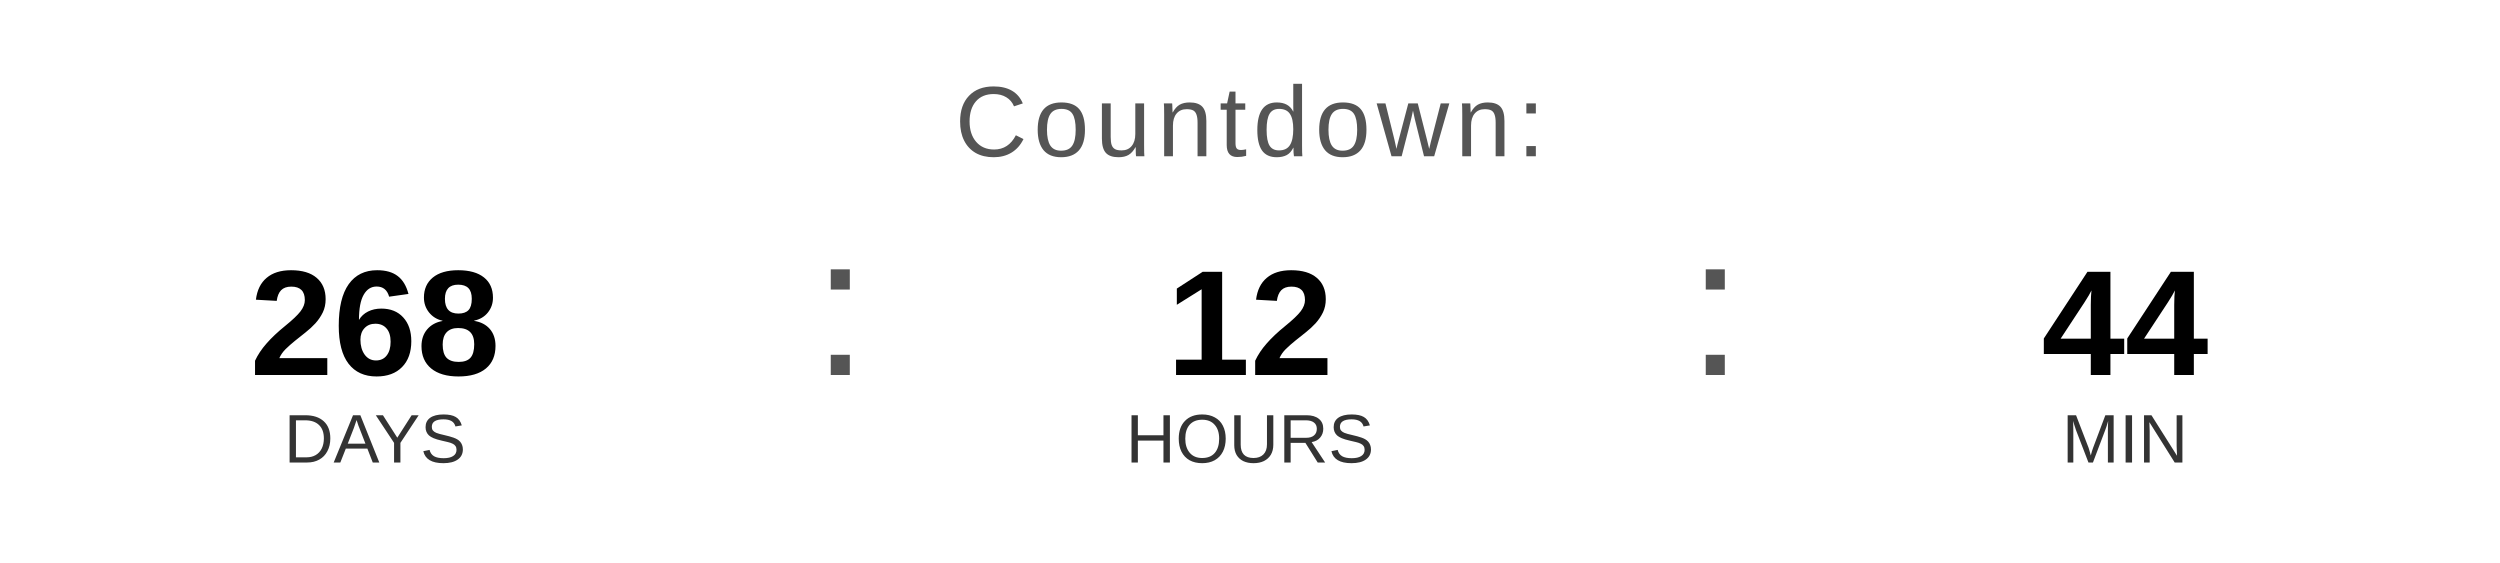
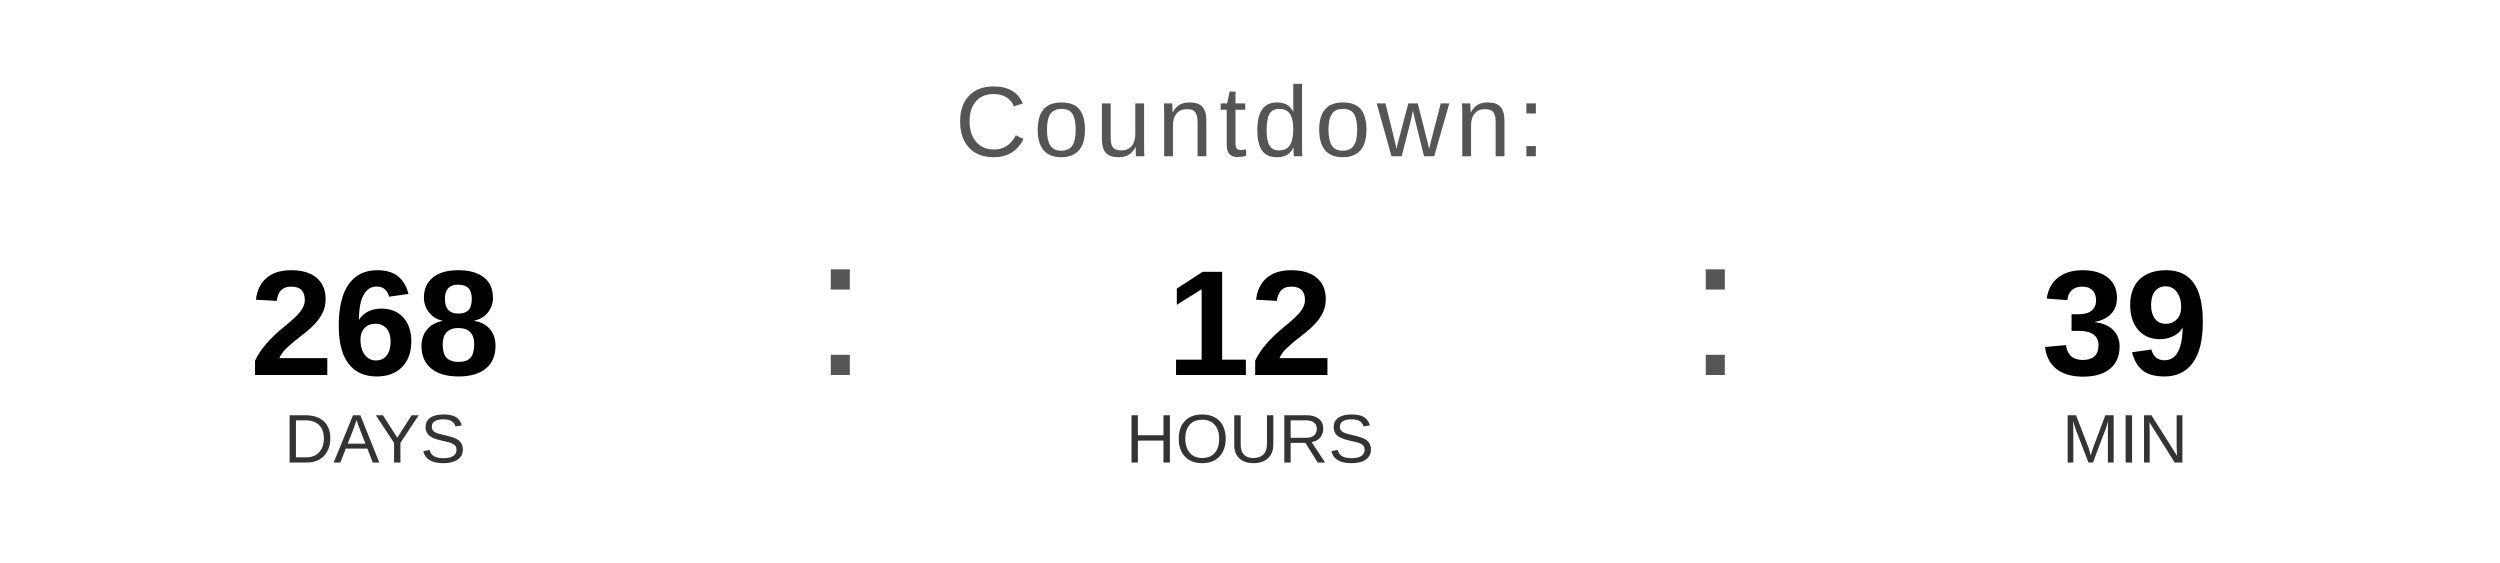
<svg xmlns="http://www.w3.org/2000/svg" width="400" height="90" viewBox="0 0 400 90">
  <text x="200" y="25" font-family="Arial, Helvetica, sans-serif" font-size="16" fill="#555555" text-anchor="middle" letter-spacing="1">
    Countdown:
  </text>
  <text x="60" y="60" font-family="Arial, Helvetica, sans-serif" font-size="24" font-weight="bold" fill="#000000" text-anchor="middle">268</text>
  <text x="60" y="74" font-family="Arial, Helvetica, sans-serif" font-size="11" fill="#333333" text-anchor="middle">DAYS</text>
  <text x="130" y="60" font-family="Arial, sans-serif" font-size="32" fill="#555555">:</text>
  <text x="200" y="60" font-family="Arial, Helvetica, sans-serif" font-size="24" font-weight="bold" fill="#000000" text-anchor="middle">12</text>
  <text x="200" y="74" font-family="Arial, Helvetica, sans-serif" font-size="11" fill="#333333" text-anchor="middle">HOURS</text>
  <text x="270" y="60" font-family="Arial, sans-serif" font-size="32" fill="#555555">:</text>
-   <text x="340" y="60" font-family="Arial, Helvetica, sans-serif" font-size="24" font-weight="bold" fill="#000000" text-anchor="middle">44</text>
+   <text x="340" y="60" font-family="Arial, Helvetica, sans-serif" font-size="24" font-weight="bold" fill="#000000" text-anchor="middle">39</text>
  <text x="340" y="74" font-family="Arial, Helvetica, sans-serif" font-size="11" fill="#333333" text-anchor="middle">MIN</text>
</svg>
